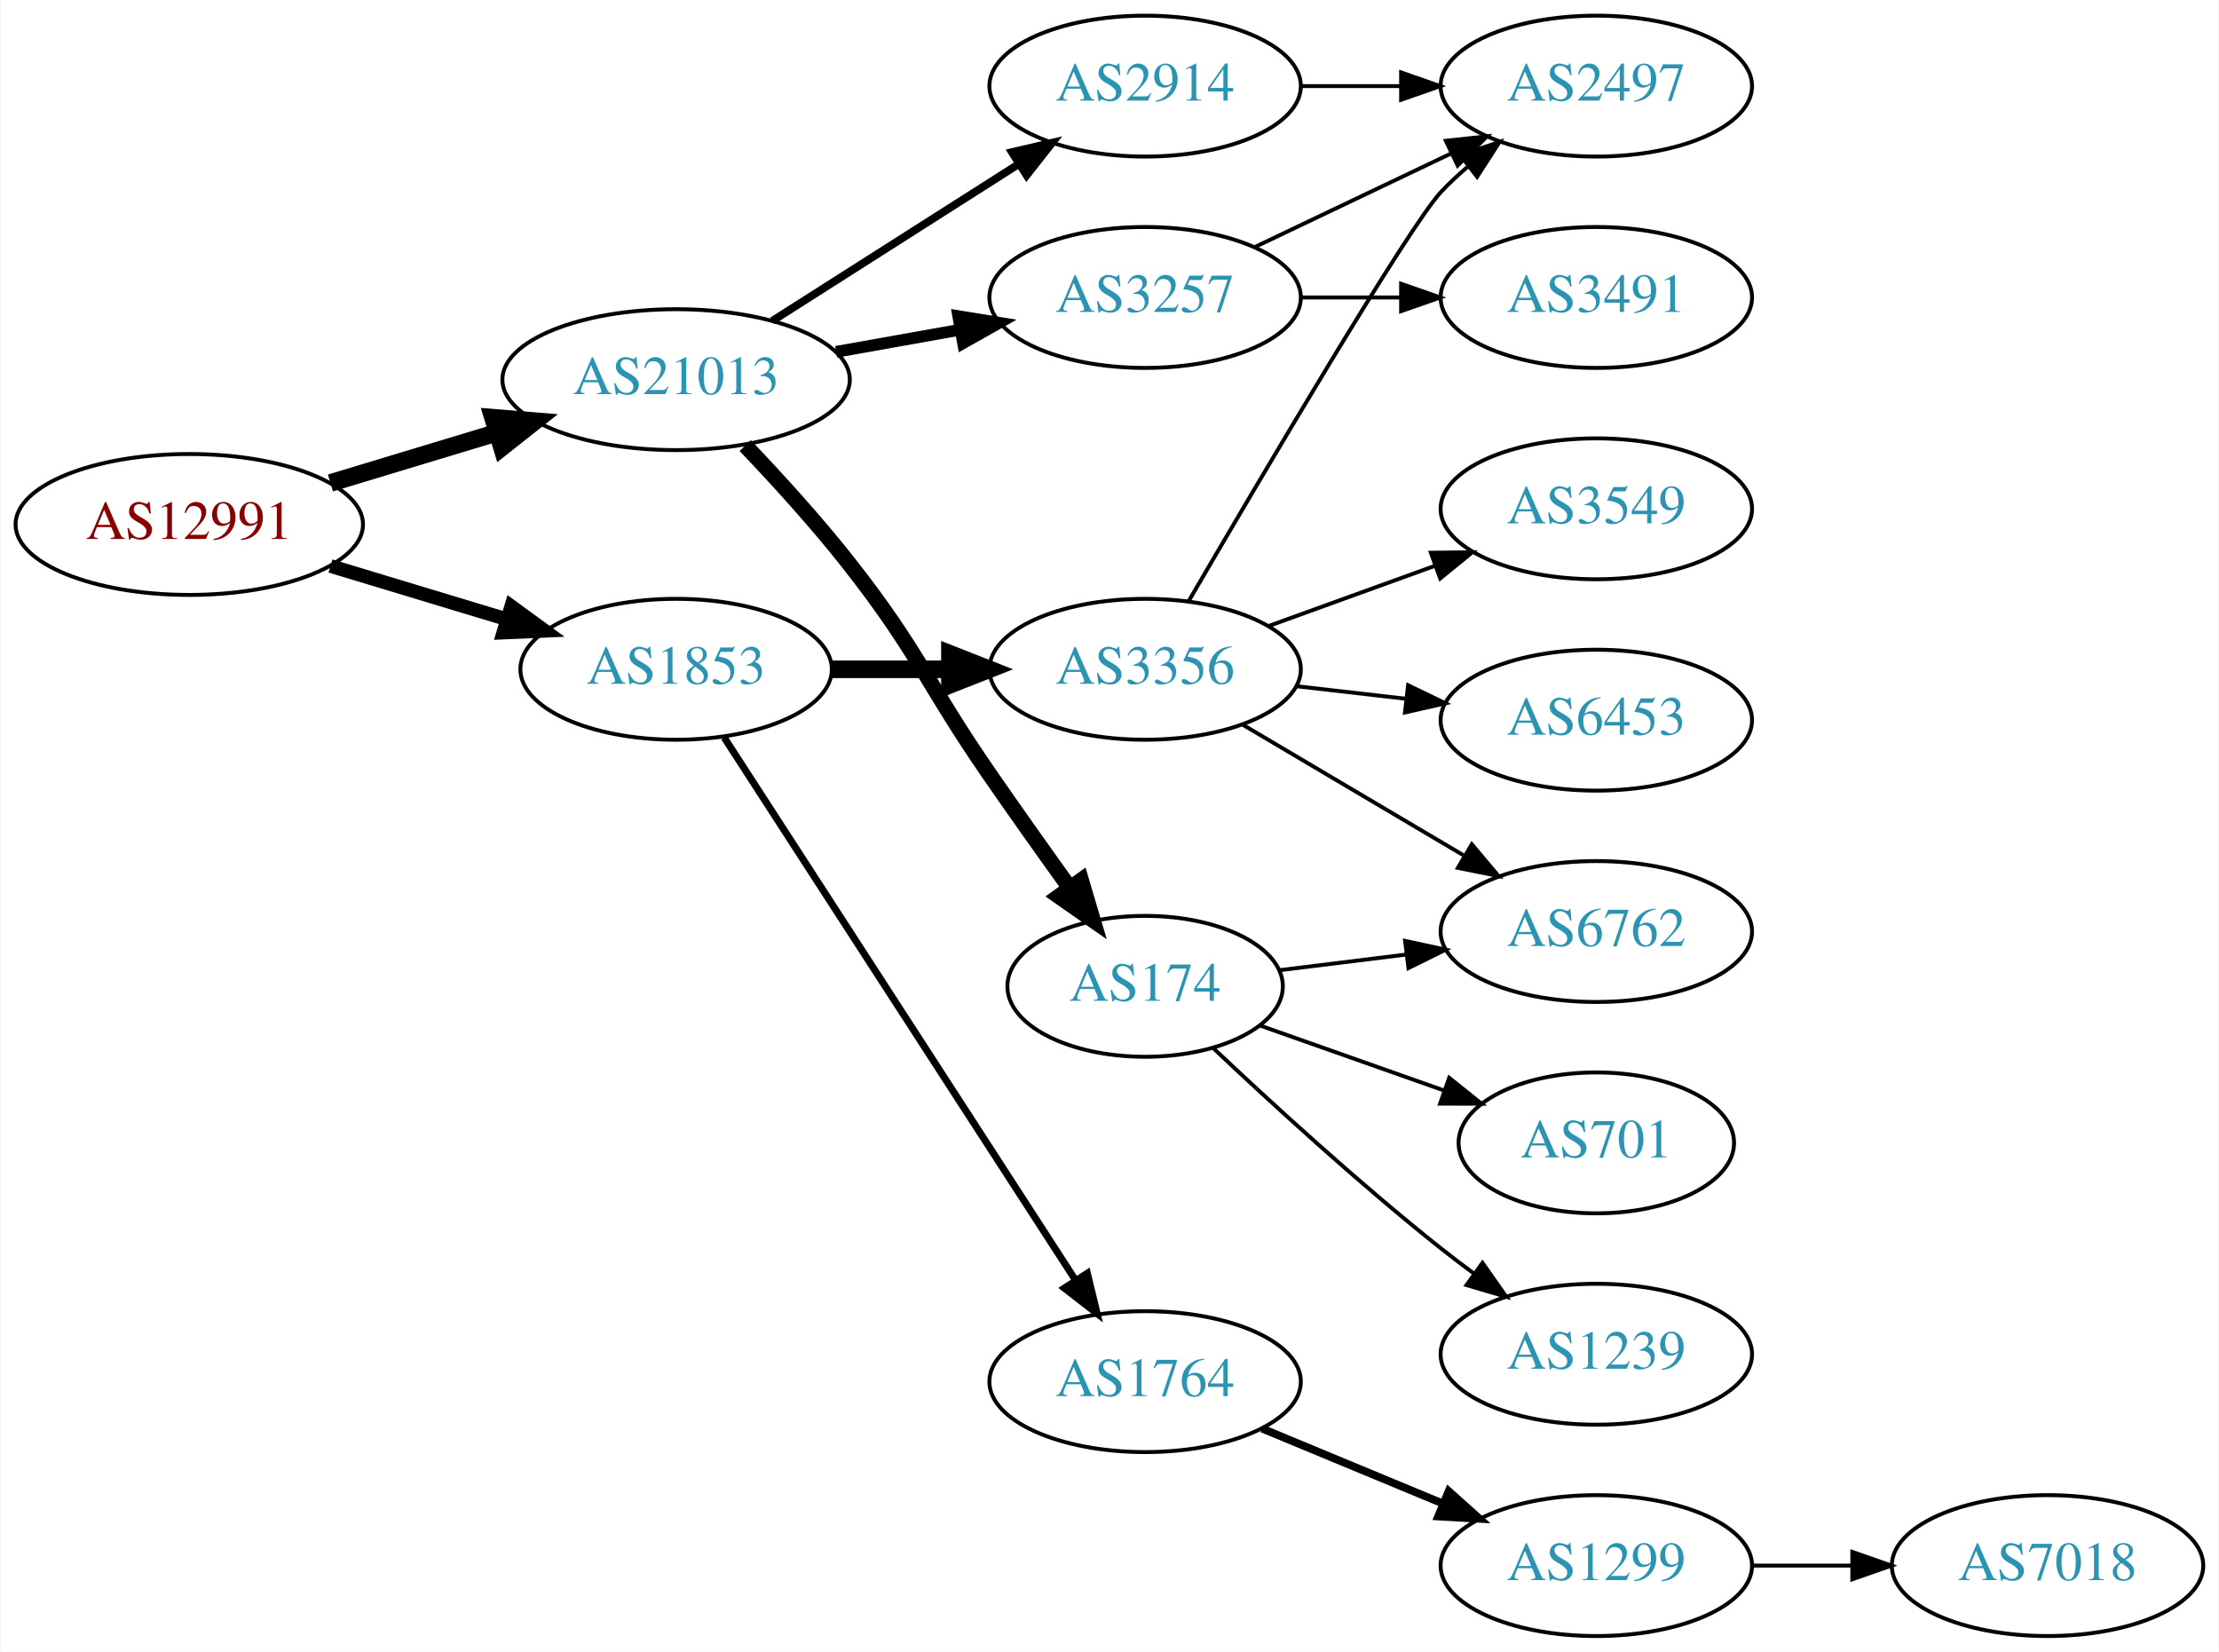
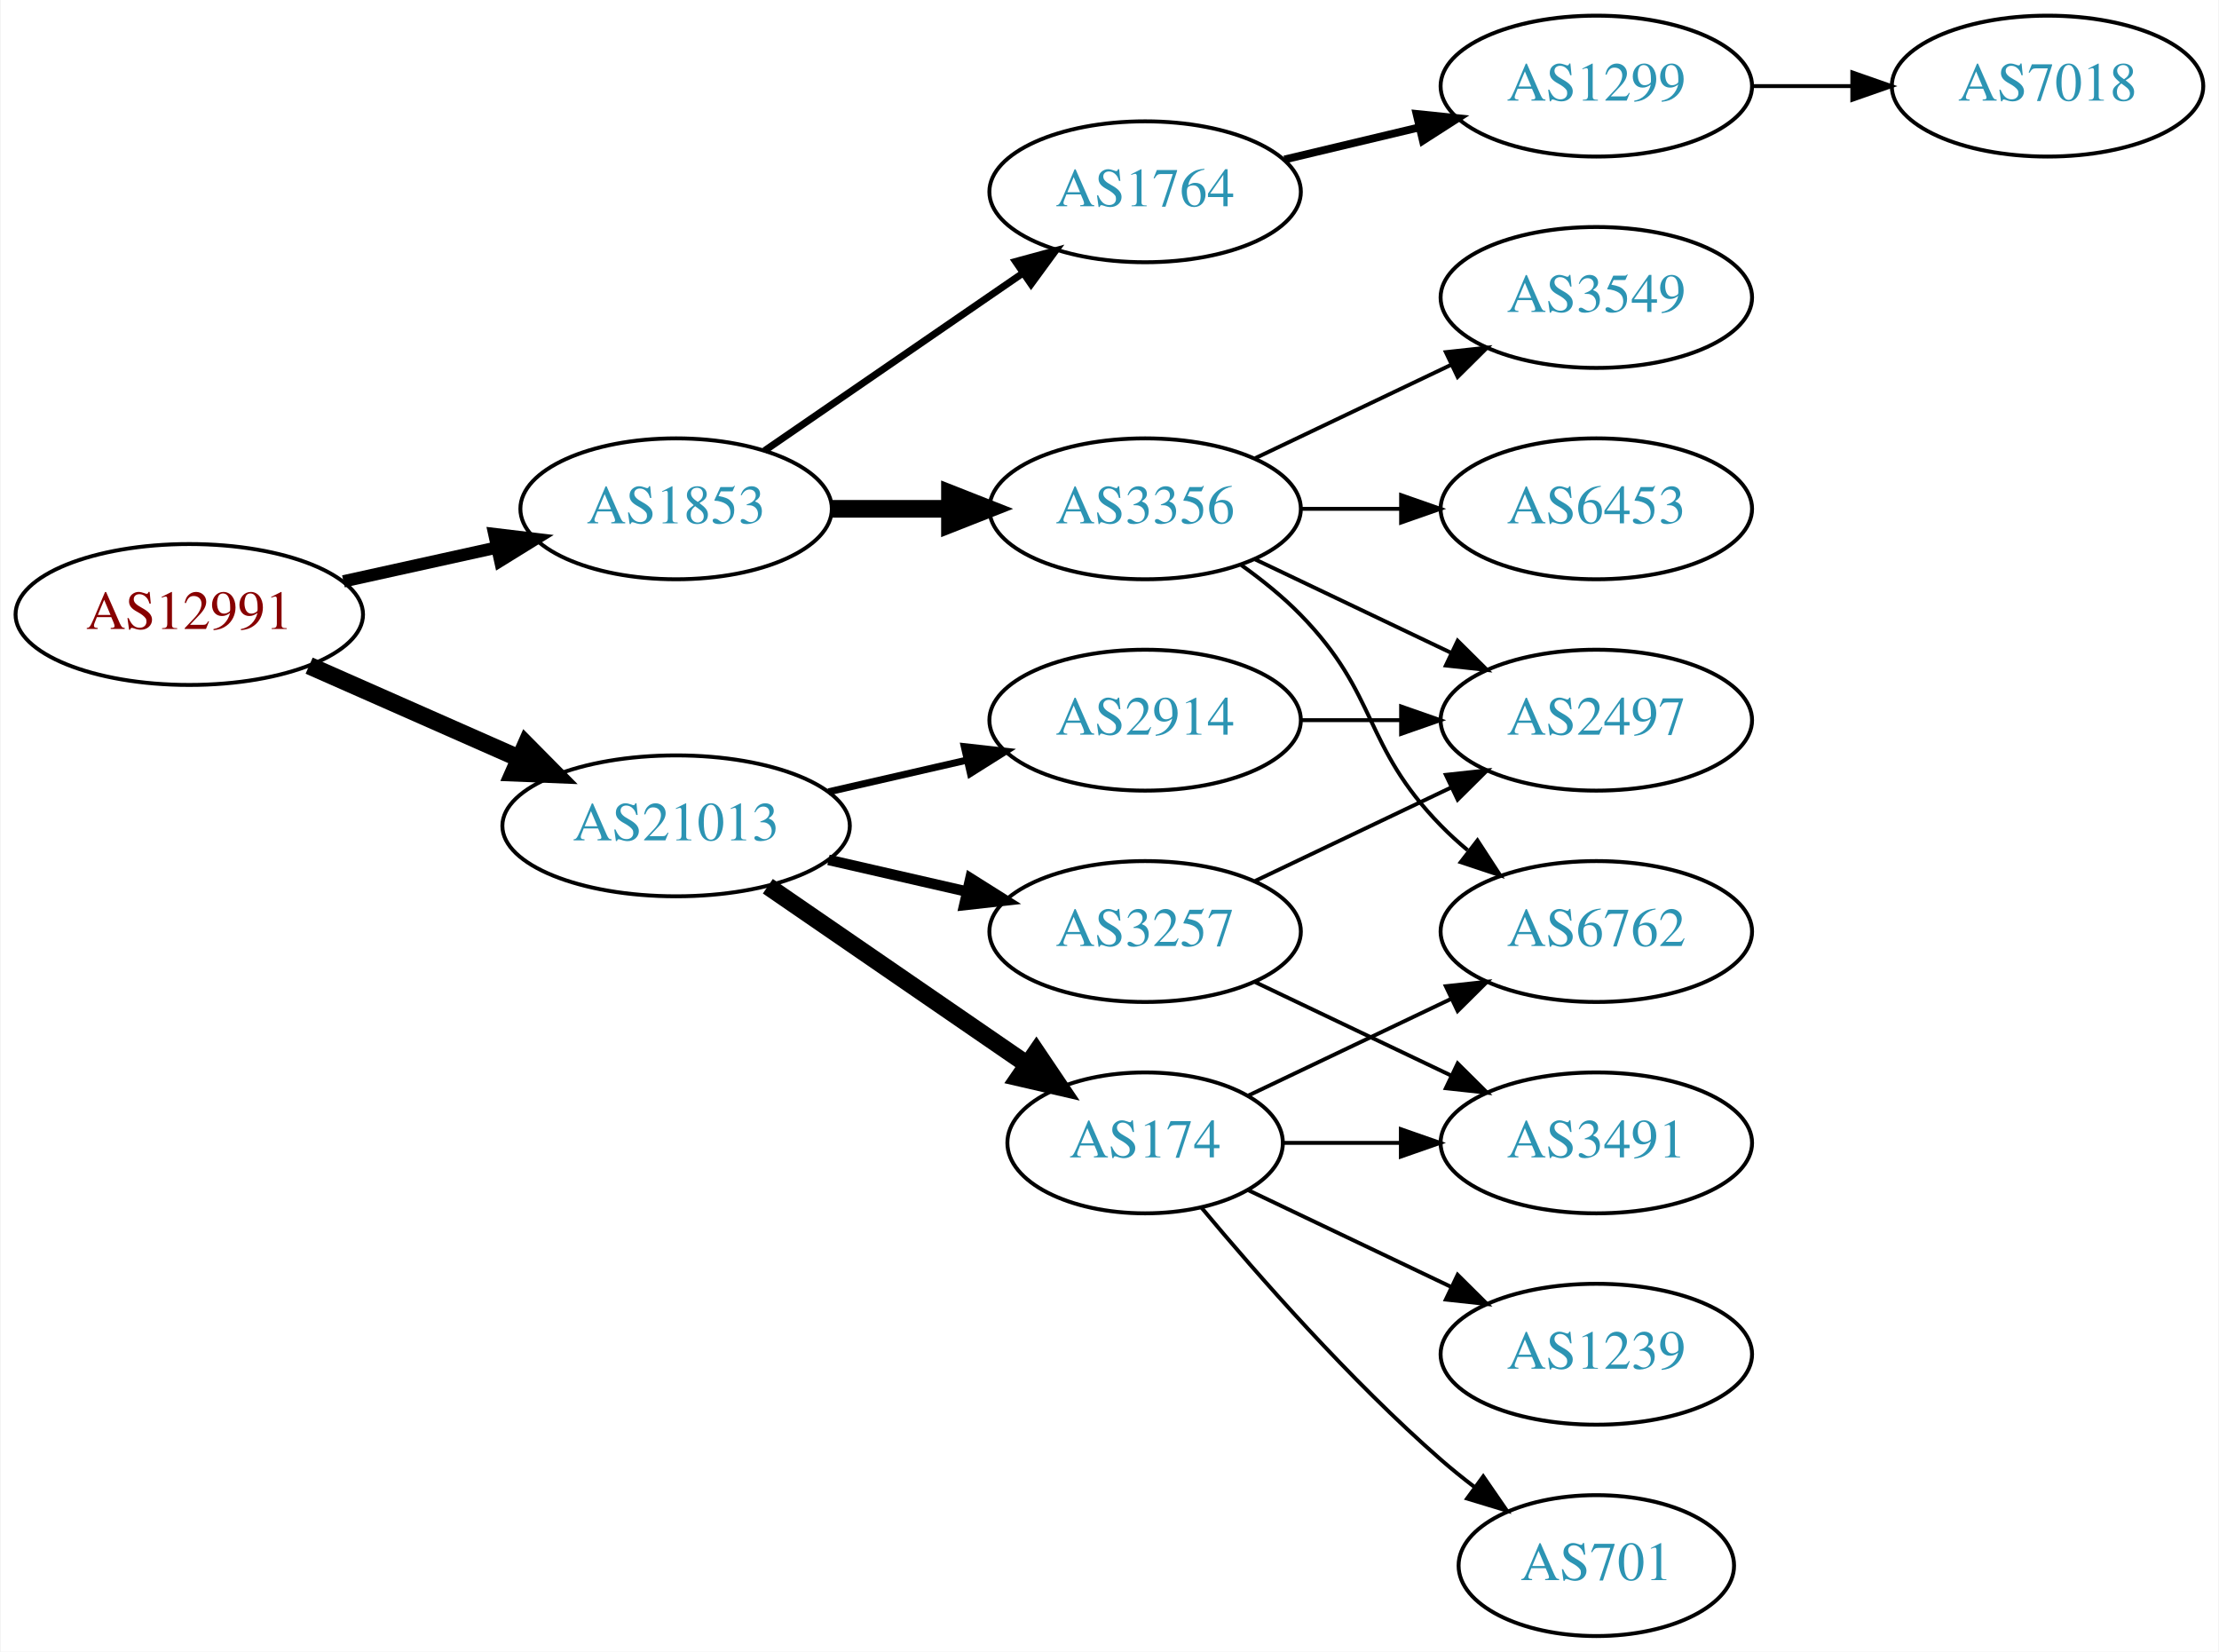
<svg xmlns="http://www.w3.org/2000/svg" xmlns:xlink="http://www.w3.org/1999/xlink" width="567pt" height="422pt" viewBox="0.00 0.00 566.66 422.00">
  <g id="graph0" class="graph" transform="scale(1 1) rotate(0) translate(4 418)">
    <polygon fill="white" stroke="none" points="-4,4 -4,-418 562.663,-418 562.663,4 -4,4" />
    <g id="node1" class="node">
      <g id="a_node1">
        <a xlink:href="/asn/12991" xlink:title="AS12991 ~ Rechenzentrum [AT]">
-           <ellipse fill="#ffffff" stroke="black" cx="44.196" cy="-284" rx="44.393" ry="18" />
-           <text text-anchor="middle" x="44.196" y="-280.3" font-family="Times,serif" font-size="14.00" fill="#880000">AS12991</text>
+           <ellipse fill="#ffffff" stroke="black" cx="44.196" cy="-261" rx="44.393" ry="18" />
+           <text text-anchor="middle" x="44.196" y="-257.3" font-family="Times,serif" font-size="14.00" fill="#880000">AS12991</text>
        </a>
      </g>
    </g>
    <g id="node2" class="node">
      <g id="a_node2">
        <a xlink:href="/asn/1853" xlink:title="AS1853 ~ ACOnet Backbone [AT]">
-           <ellipse fill="#ffffff" stroke="black" cx="168.588" cy="-247" rx="39.794" ry="18" />
-           <text text-anchor="middle" x="168.588" y="-243.3" font-family="Times,serif" font-size="14.00" fill="#2c94b3">AS1853</text>
+           <ellipse fill="#ffffff" stroke="black" cx="168.588" cy="-288" rx="39.794" ry="18" />
+           <text text-anchor="middle" x="168.588" y="-284.3" font-family="Times,serif" font-size="14.00" fill="#2c94b3">AS1853</text>
        </a>
      </g>
    </g>
    <g id="edge1" class="edge">
-       <path fill="none" stroke="black" stroke-width="3.5" d="M80.269,-273.397C94.273,-269.164 110.524,-264.251 125.182,-259.82" />
-       <polygon fill="black" stroke="black" stroke-width="3.5" points="126.469,-263.087 135.028,-256.843 124.443,-256.387 126.469,-263.087" />
+       <path fill="none" stroke="black" stroke-width="3.15" d="M83.586,-269.469C95.977,-272.202 109.824,-275.257 122.644,-278.085" />
+       <polygon fill="black" stroke="black" stroke-width="3.15" points="122.14,-281.558 132.659,-280.295 123.648,-274.722 122.14,-281.558" />
    </g>
    <g id="node3" class="node">
      <g id="a_node3">
        <a xlink:href="/asn/21013" xlink:title="AS21013 ~ Wels, AT [AT]">
-           <ellipse fill="#ffffff" stroke="black" cx="168.588" cy="-321" rx="44.393" ry="18" />
-           <text text-anchor="middle" x="168.588" y="-317.3" font-family="Times,serif" font-size="14.00" fill="#2c94b3">AS21013</text>
+           <ellipse fill="#ffffff" stroke="black" cx="168.588" cy="-207" rx="44.393" ry="18" />
+           <text text-anchor="middle" x="168.588" y="-203.3" font-family="Times,serif" font-size="14.00" fill="#2c94b3">AS21013</text>
        </a>
      </g>
    </g>
    <g id="edge2" class="edge">
-       <path fill="none" stroke="black" stroke-width="4.5" d="M80.269,-294.603C93.456,-298.589 108.636,-303.178 122.601,-307.4" />
-       <polygon fill="black" stroke="black" stroke-width="4.5" points="121.799,-311.271 132.51,-310.396 124.078,-303.733 121.799,-311.271" />
+       <path fill="none" stroke="black" stroke-width="4.5" d="M74.824,-247.928C90.941,-240.817 111.081,-231.931 128.473,-224.258" />
+       <polygon fill="black" stroke="black" stroke-width="4.5" points="130.249,-227.778 137.809,-220.139 127.071,-220.573 130.249,-227.778" />
    </g>
    <g id="node4" class="node">
      <g id="a_node4">
-         <a xlink:href="/asn/3356" xlink:title="AS3356 ~ Level 3 Parent, LLC [US]">
-           <ellipse fill="#ffffff" stroke="black" cx="288.431" cy="-247" rx="39.794" ry="18" />
-           <text text-anchor="middle" x="288.431" y="-243.3" font-family="Times,serif" font-size="14.00" fill="#2c94b3">AS3356</text>
+         <a xlink:href="/asn/1764" xlink:title="AS1764 ~ NEXTLAYER-AS [AT]">
+           <ellipse fill="#ffffff" stroke="black" cx="288.431" cy="-369" rx="39.794" ry="18" />
+           <text text-anchor="middle" x="288.431" y="-365.3" font-family="Times,serif" font-size="14.00" fill="#2c94b3">AS1764</text>
        </a>
      </g>
    </g>
    <g id="edge3" class="edge">
-       <path fill="none" stroke="black" stroke-width="4.5" d="M208.501,-247C218.054,-247 228.404,-247 238.367,-247" />
-       <polygon fill="black" stroke="black" stroke-width="4.5" points="238.559,-250.938 248.559,-247 238.559,-243.063 238.559,-250.938" />
+       <path fill="none" stroke="black" stroke-width="1.8" d="M191.202,-302.857C209.691,-315.565 236.505,-333.995 257.134,-348.175" />
+       <polygon fill="black" stroke="black" stroke-width="1.8" points="255.331,-351.183 265.555,-353.963 259.296,-345.414 255.331,-351.183" />
    </g>
    <g id="node5" class="node">
      <g id="a_node5">
-         <a xlink:href="/asn/1764" xlink:title="AS1764 ~ NEXTLAYER-AS [AT]">
-           <ellipse fill="#ffffff" stroke="black" cx="288.431" cy="-65" rx="39.794" ry="18" />
-           <text text-anchor="middle" x="288.431" y="-61.3" font-family="Times,serif" font-size="14.00" fill="#2c94b3">AS1764</text>
+         <a xlink:href="/asn/3356" xlink:title="AS3356 ~ Level 3 Parent, LLC [US]">
+           <ellipse fill="#ffffff" stroke="black" cx="288.431" cy="-288" rx="39.794" ry="18" />
+           <text text-anchor="middle" x="288.431" y="-284.3" font-family="Times,serif" font-size="14.00" fill="#2c94b3">AS3356</text>
        </a>
      </g>
    </g>
    <g id="edge4" class="edge">
-       <path fill="none" stroke="black" stroke-width="1.8" d="M180.887,-229.549C201.74,-197.343 246.362,-128.428 270.721,-90.808" />
-       <polygon fill="black" stroke="black" stroke-width="1.8" points="273.669,-92.695 276.166,-82.398 267.793,-88.89 273.669,-92.695" />
+       <path fill="none" stroke="black" stroke-width="4.5" d="M208.501,-288C218.054,-288 228.404,-288 238.367,-288" />
+       <polygon fill="black" stroke="black" stroke-width="4.5" points="238.559,-291.938 248.559,-288 238.559,-284.063 238.559,-291.938" />
    </g>
    <g id="node12" class="node">
      <g id="a_node12">
-         <a xlink:href="/asn/2914" xlink:title="AS2914 ~ NTT America, Inc. [US]">
-           <ellipse fill="#ffffff" stroke="black" cx="288.431" cy="-396" rx="39.794" ry="18" />
-           <text text-anchor="middle" x="288.431" y="-392.3" font-family="Times,serif" font-size="14.00" fill="#2c94b3">AS2914</text>
+         <a xlink:href="/asn/3257" xlink:title="AS3257 ~ GTT [DE]">
+           <ellipse fill="#ffffff" stroke="black" cx="288.431" cy="-180" rx="39.794" ry="18" />
+           <text text-anchor="middle" x="288.431" y="-176.3" font-family="Times,serif" font-size="14.00" fill="#2c94b3">AS3257</text>
        </a>
      </g>
    </g>
    <g id="edge11" class="edge">
-       <path fill="none" stroke="black" stroke-width="2" d="M193.152,-335.997C211.209,-347.489 236.295,-363.455 256.051,-376.028" />
-       <polygon fill="black" stroke="black" stroke-width="2" points="254.393,-379.122 264.708,-381.539 258.151,-373.217 254.393,-379.122" />
+       <path fill="none" stroke="black" stroke-width="2.7" d="M207.523,-198.308C218.764,-195.733 231.176,-192.889 242.799,-190.226" />
+       <polygon fill="black" stroke="black" stroke-width="2.7" points="243.795,-193.588 252.761,-187.943 242.232,-186.765 243.795,-193.588" />
    </g>
    <g id="node13" class="node">
      <g id="a_node13">
-         <a xlink:href="/asn/174" xlink:title="AS174 ~ Cogent Communications [US]">
-           <ellipse fill="#ffffff" stroke="black" cx="288.431" cy="-166" rx="35.194" ry="18" />
-           <text text-anchor="middle" x="288.431" y="-162.3" font-family="Times,serif" font-size="14.00" fill="#2c94b3">AS174</text>
+         <a xlink:href="/asn/2914" xlink:title="AS2914 ~ NTT America, Inc. [US]">
+           <ellipse fill="#ffffff" stroke="black" cx="288.431" cy="-234" rx="39.794" ry="18" />
+           <text text-anchor="middle" x="288.431" y="-230.3" font-family="Times,serif" font-size="14.00" fill="#2c94b3">AS2914</text>
        </a>
      </g>
    </g>
    <g id="edge12" class="edge">
-       <path fill="none" stroke="black" stroke-width="4" d="M186.255,-304.156C194.567,-295.441 204.572,-284.46 212.784,-274 230.597,-251.313 232.389,-243.731 248.784,-220 255.339,-210.512 262.672,-200.194 269.175,-191.143" />
-       <polygon fill="black" stroke="black" stroke-width="4" points="272.092,-193.081 275.101,-182.922 266.414,-188.987 272.092,-193.081" />
+       <path fill="none" stroke="black" stroke-width="1.8" d="M207.523,-215.692C218.764,-218.267 231.176,-221.111 242.799,-223.774" />
+       <polygon fill="black" stroke="black" stroke-width="1.8" points="242.232,-227.235 252.761,-226.057 243.795,-220.412 242.232,-227.235" />
    </g>
    <g id="node14" class="node">
      <g id="a_node14">
-         <a xlink:href="/asn/3257" xlink:title="AS3257 ~ GTT [DE]">
-           <ellipse fill="#ffffff" stroke="black" cx="288.431" cy="-342" rx="39.794" ry="18" />
-           <text text-anchor="middle" x="288.431" y="-338.3" font-family="Times,serif" font-size="14.00" fill="#2c94b3">AS3257</text>
+         <a xlink:href="/asn/174" xlink:title="AS174 ~ Cogent Communications [US]">
+           <ellipse fill="#ffffff" stroke="black" cx="288.431" cy="-126" rx="35.194" ry="18" />
+           <text text-anchor="middle" x="288.431" y="-122.3" font-family="Times,serif" font-size="14.00" fill="#2c94b3">AS174</text>
        </a>
      </g>
    </g>
    <g id="edge13" class="edge">
-       <path fill="none" stroke="black" stroke-width="3" d="M209.484,-328.11C219.706,-329.931 230.783,-331.905 241.29,-333.777" />
-       <polygon fill="black" stroke="black" stroke-width="3" points="240.684,-337.225 251.143,-335.533 241.912,-330.333 240.684,-337.225" />
+       <path fill="none" stroke="black" stroke-width="4.5" d="M192.031,-191.574C210.846,-178.641 237.843,-160.085 258.319,-146.01" />
+       <polygon fill="black" stroke="black" stroke-width="4.5" points="260.642,-149.192 266.652,-140.282 256.181,-142.702 260.642,-149.192" />
    </g>
    <g id="node6" class="node">
      <g id="a_node6">
+         <a xlink:href="/asn/1299" xlink:title="AS1299 ~ Telia Carrier [EU]">
+           <ellipse fill="#ffffff" stroke="black" cx="403.724" cy="-396" rx="39.794" ry="18" />
+           <text text-anchor="middle" x="403.724" y="-392.3" font-family="Times,serif" font-size="14.00" fill="#2c94b3">AS1299</text>
+         </a>
+       </g>
+     </g>
+     <g id="edge5" class="edge">
+       <path fill="none" stroke="black" stroke-width="2" d="M324.038,-377.248C334.909,-379.838 347.064,-382.735 358.506,-385.462" />
+       <polygon fill="black" stroke="black" stroke-width="2" points="357.789,-388.889 368.328,-387.803 359.412,-382.08 357.789,-388.889" />
+     </g>
+     <g id="node8" class="node">
+       <g id="a_node8">
+         <a xlink:href="/asn/3549" xlink:title="AS3549 ~ Level 3 Parent, LLC [US]">
+           <ellipse fill="#ffffff" stroke="black" cx="403.724" cy="-342" rx="39.794" ry="18" />
+           <text text-anchor="middle" x="403.724" y="-338.3" font-family="Times,serif" font-size="14.00" fill="#2c94b3">AS3549</text>
+         </a>
+       </g>
+     </g>
+     <g id="edge7" class="edge">
+       <path fill="none" stroke="black" d="M316.567,-300.934C331.561,-308.081 350.382,-317.052 366.605,-324.785" />
+       <polygon fill="black" stroke="black" points="365.276,-328.028 375.809,-329.171 368.288,-321.709 365.276,-328.028" />
+     </g>
+     <g id="node9" class="node">
+       <g id="a_node9">
+         <a xlink:href="/asn/6453" xlink:title="AS6453 ~ TATA COMMUNICATIONS (AMERICA) INC [US]">
+           <ellipse fill="#ffffff" stroke="black" cx="403.724" cy="-288" rx="39.794" ry="18" />
+           <text text-anchor="middle" x="403.724" y="-284.3" font-family="Times,serif" font-size="14.00" fill="#2c94b3">AS6453</text>
+         </a>
+       </g>
+     </g>
+     <g id="edge8" class="edge">
+       <path fill="none" stroke="black" d="M328.103,-288C336.306,-288 345.07,-288 353.602,-288" />
+       <polygon fill="black" stroke="black" points="353.841,-291.5 363.841,-288 353.841,-284.5 353.841,-291.5" />
+     </g>
+     <g id="node10" class="node">
+       <g id="a_node10">
        <a xlink:href="/asn/2497" xlink:title="AS2497 ~ Internet Initiative Japan Inc. [JP]">
-           <ellipse fill="#ffffff" stroke="black" cx="403.724" cy="-396" rx="39.794" ry="18" />
-           <text text-anchor="middle" x="403.724" y="-392.3" font-family="Times,serif" font-size="14.00" fill="#2c94b3">AS2497</text>
-         </a>
-       </g>
-     </g>
-     <g id="edge5" class="edge">
-       <path fill="none" stroke="black" d="M299.563,-264.435C318.005,-296.035 355.909,-360.32 364.077,-369 366.128,-371.179 368.381,-373.287 370.738,-375.299" />
-       <polygon fill="black" stroke="black" points="368.96,-378.351 379,-381.735 373.262,-372.829 368.96,-378.351" />
-     </g>
-     <g id="node7" class="node">
-       <g id="a_node7">
+           <ellipse fill="#ffffff" stroke="black" cx="403.724" cy="-234" rx="39.794" ry="18" />
+           <text text-anchor="middle" x="403.724" y="-230.3" font-family="Times,serif" font-size="14.00" fill="#2c94b3">AS2497</text>
+         </a>
+       </g>
+     </g>
+     <g id="edge9" class="edge">
+       <path fill="none" stroke="black" d="M316.567,-275.066C331.561,-267.919 350.382,-258.948 366.605,-251.215" />
+       <polygon fill="black" stroke="black" points="368.288,-254.291 375.809,-246.829 365.276,-247.972 368.288,-254.291" />
+     </g>
+     <g id="node11" class="node">
+       <g id="a_node11">
        <a xlink:href="/asn/6762" xlink:title="AS6762 ~ TELECOM ITALIA SPARKLE S.p.A. [IT]">
          <ellipse fill="#ffffff" stroke="black" cx="403.724" cy="-180" rx="39.794" ry="18" />
          <text text-anchor="middle" x="403.724" y="-176.3" font-family="Times,serif" font-size="14.00" fill="#2c94b3">AS6762</text>
        </a>
      </g>
    </g>
+     <g id="edge10" class="edge">
+       <path fill="none" stroke="black" d="M313.025,-273.611C318.281,-269.852 323.613,-265.563 328.077,-261 348.25,-240.383 343.905,-227.617 364.077,-207 366.17,-204.861 368.453,-202.782 370.83,-200.79" />
+       <polygon fill="black" stroke="black" points="373.349,-203.268 379.13,-194.389 369.074,-197.725 373.349,-203.268" />
+     </g>
+     <g id="node7" class="node">
+       <g id="a_node7">
+         <a xlink:href="/asn/7018" xlink:title="AS7018 ~ AT&amp;T Services, Inc. [US]">
+           <ellipse fill="#ffffff" stroke="black" cx="519.017" cy="-396" rx="39.794" ry="18" />
+           <text text-anchor="middle" x="519.017" y="-392.3" font-family="Times,serif" font-size="14.00" fill="#2c94b3">AS7018</text>
+         </a>
+       </g>
+     </g>
    <g id="edge6" class="edge">
-       <path fill="none" stroke="black" d="M313.457,-232.791C329.83,-223.109 351.717,-210.165 369.721,-199.518" />
-       <polygon fill="black" stroke="black" points="371.906,-202.292 378.732,-194.188 368.343,-196.266 371.906,-202.292" />
-     </g>
-     <g id="node8" class="node">
-       <g id="a_node8">
-         <a xlink:href="/asn/3549" xlink:title="AS3549 ~ Level 3 Parent, LLC [US]">
-           <ellipse fill="#ffffff" stroke="black" cx="403.724" cy="-288" rx="39.794" ry="18" />
-           <text text-anchor="middle" x="403.724" y="-284.3" font-family="Times,serif" font-size="14.00" fill="#2c94b3">AS3549</text>
-         </a>
-       </g>
-     </g>
-     <g id="edge7" class="edge">
-       <path fill="none" stroke="black" d="M320.09,-258.095C333.062,-262.79 348.355,-268.324 362.236,-273.348" />
-       <polygon fill="black" stroke="black" points="361.446,-276.784 372.041,-276.896 363.828,-270.202 361.446,-276.784" />
-     </g>
-     <g id="node9" class="node">
-       <g id="a_node9">
-         <a xlink:href="/asn/6453" xlink:title="AS6453 ~ TATA COMMUNICATIONS (AMERICA) INC [US]">
-           <ellipse fill="#ffffff" stroke="black" cx="403.724" cy="-234" rx="39.794" ry="18" />
-           <text text-anchor="middle" x="403.724" y="-230.3" font-family="Times,serif" font-size="14.00" fill="#2c94b3">AS6453</text>
-         </a>
-       </g>
-     </g>
-     <g id="edge8" class="edge">
-       <path fill="none" stroke="black" d="M327.156,-242.671C336.137,-241.641 345.836,-240.528 355.193,-239.454" />
-       <polygon fill="black" stroke="black" points="355.628,-242.927 365.164,-238.31 354.83,-235.973 355.628,-242.927" />
-     </g>
-     <g id="node10" class="node">
-       <g id="a_node10">
-         <a xlink:href="/asn/1299" xlink:title="AS1299 ~ Telia Carrier [EU]">
-           <ellipse fill="#ffffff" stroke="black" cx="403.724" cy="-18" rx="39.794" ry="18" />
-           <text text-anchor="middle" x="403.724" y="-14.3" font-family="Times,serif" font-size="14.00" fill="#2c94b3">AS1299</text>
-         </a>
-       </g>
-     </g>
-     <g id="edge9" class="edge">
-       <path fill="none" stroke="black" stroke-width="2" d="M318.313,-53.018C332.295,-47.218 349.276,-40.173 364.331,-33.928" />
-       <polygon fill="black" stroke="black" stroke-width="2" points="365.999,-37.025 373.895,-29.96 363.317,-30.559 365.999,-37.025" />
-     </g>
-     <g id="node11" class="node">
-       <g id="a_node11">
-         <a xlink:href="/asn/7018" xlink:title="AS7018 ~ AT&amp;T Services, Inc. [US]">
-           <ellipse fill="#ffffff" stroke="black" cx="519.017" cy="-18" rx="39.794" ry="18" />
-           <text text-anchor="middle" x="519.017" y="-14.3" font-family="Times,serif" font-size="14.00" fill="#2c94b3">AS7018</text>
-         </a>
-       </g>
-     </g>
-     <g id="edge10" class="edge">
-       <path fill="none" stroke="black" d="M443.396,-18C451.599,-18 460.363,-18 468.895,-18" />
-       <polygon fill="black" stroke="black" points="469.134,-21.5 479.134,-18 469.134,-14.5 469.134,-21.5" />
-     </g>
-     <g id="edge19" class="edge">
-       <path fill="none" stroke="black" d="M328.103,-396C336.306,-396 345.07,-396 353.602,-396" />
-       <polygon fill="black" stroke="black" points="353.841,-399.5 363.841,-396 353.841,-392.5 353.841,-399.5" />
+       <path fill="none" stroke="black" d="M443.396,-396C451.599,-396 460.363,-396 468.895,-396" />
+       <polygon fill="black" stroke="black" points="469.134,-399.5 479.134,-396 469.134,-392.5 469.134,-399.5" />
    </g>
    <g id="edge18" class="edge">
-       <path fill="none" stroke="black" d="M322.81,-170.125C332.9,-171.372 344.183,-172.766 355.018,-174.105" />
-       <polygon fill="black" stroke="black" points="354.861,-177.612 365.215,-175.365 355.72,-170.665 354.861,-177.612" />
+       <path fill="none" stroke="black" d="M316.567,-192.934C331.561,-200.081 350.382,-209.052 366.605,-216.785" />
+       <polygon fill="black" stroke="black" points="365.276,-220.028 375.809,-221.171 368.288,-213.709 365.276,-220.028" />
    </g>
    <g id="node16" class="node">
      <g id="a_node16">
-         <a xlink:href="/asn/701" xlink:title="AS701 ~ UUNET [US]">
-           <ellipse fill="#ffffff" stroke="black" cx="403.724" cy="-126" rx="35.194" ry="18" />
-           <text text-anchor="middle" x="403.724" y="-122.3" font-family="Times,serif" font-size="14.00" fill="#2c94b3">AS701</text>
-         </a>
-       </g>
-     </g>
-     <g id="edge16" class="edge">
-       <path fill="none" stroke="black" d="M317.727,-156.009C331.921,-150.998 349.314,-144.857 364.66,-139.439" />
-       <polygon fill="black" stroke="black" points="366.131,-142.631 374.395,-136.002 363.801,-136.031 366.131,-142.631" />
-     </g>
-     <g id="node17" class="node">
-       <g id="a_node17">
+         <a xlink:href="/asn/3491" xlink:title="AS3491 ~ PCCW Global, Inc. [US]">
+           <ellipse fill="#ffffff" stroke="black" cx="403.724" cy="-126" rx="39.794" ry="18" />
+           <text text-anchor="middle" x="403.724" y="-122.3" font-family="Times,serif" font-size="14.00" fill="#2c94b3">AS3491</text>
+         </a>
+       </g>
+     </g>
+     <g id="edge19" class="edge">
+       <path fill="none" stroke="black" d="M316.567,-167.066C331.561,-159.919 350.382,-150.948 366.605,-143.215" />
+       <polygon fill="black" stroke="black" points="368.288,-146.291 375.809,-138.829 365.276,-139.972 368.288,-146.291" />
+     </g>
+     <g id="edge20" class="edge">
+       <path fill="none" stroke="black" d="M328.103,-234C336.306,-234 345.07,-234 353.602,-234" />
+       <polygon fill="black" stroke="black" points="353.841,-237.5 363.841,-234 353.841,-230.5 353.841,-237.5" />
+     </g>
+     <g id="edge14" class="edge">
+       <path fill="none" stroke="black" d="M314.856,-138.119C330.159,-145.413 349.882,-154.814 366.764,-162.86" />
+       <polygon fill="black" stroke="black" points="365.271,-166.026 375.804,-167.169 368.283,-159.707 365.271,-166.026" />
+     </g>
+     <g id="node15" class="node">
+       <g id="a_node15">
        <a xlink:href="/asn/1239" xlink:title="AS1239 ~ Sprint [US]">
          <ellipse fill="#ffffff" stroke="black" cx="403.724" cy="-72" rx="39.794" ry="18" />
          <text text-anchor="middle" x="403.724" y="-68.3" font-family="Times,serif" font-size="14.00" fill="#2c94b3">AS1239</text>
        </a>
      </g>
    </g>
+     <g id="edge15" class="edge">
+       <path fill="none" stroke="black" d="M314.856,-113.881C330.159,-106.587 349.882,-97.186 366.764,-89.14" />
+       <polygon fill="black" stroke="black" points="368.283,-92.293 375.804,-84.831 365.271,-85.974 368.283,-92.293" />
+     </g>
+     <g id="edge16" class="edge">
+       <path fill="none" stroke="black" d="M323.73,-126C333.107,-126 343.457,-126 353.492,-126" />
+       <polygon fill="black" stroke="black" points="353.781,-129.5 363.781,-126 353.781,-122.5 353.781,-129.5" />
+     </g>
+     <g id="node17" class="node">
+       <g id="a_node17">
+         <a xlink:href="/asn/701" xlink:title="AS701 ~ UUNET [US]">
+           <ellipse fill="#ffffff" stroke="black" cx="403.724" cy="-18" rx="35.194" ry="18" />
+           <text text-anchor="middle" x="403.724" y="-14.3" font-family="Times,serif" font-size="14.00" fill="#2c94b3">AS701</text>
+         </a>
+       </g>
+     </g>
    <g id="edge17" class="edge">
-       <path fill="none" stroke="black" d="M305.822,-150.231C320.618,-136.256 343.204,-115.559 364.077,-99 366.788,-96.849 369.658,-94.672 372.56,-92.537" />
-       <polygon fill="black" stroke="black" points="374.635,-95.356 380.72,-86.683 370.554,-89.669 374.635,-95.356" />
-     </g>
-     <g id="edge15" class="edge">
-       <path fill="none" stroke="black" d="M316.567,-354.934C331.561,-362.081 350.382,-371.052 366.605,-378.785" />
-       <polygon fill="black" stroke="black" points="365.276,-382.028 375.809,-383.171 368.288,-375.709 365.276,-382.028" />
-     </g>
-     <g id="node15" class="node">
-       <g id="a_node15">
-         <a xlink:href="/asn/3491" xlink:title="AS3491 ~ PCCW Global, Inc. [US]">
-           <ellipse fill="#ffffff" stroke="black" cx="403.724" cy="-342" rx="39.794" ry="18" />
-           <text text-anchor="middle" x="403.724" y="-338.3" font-family="Times,serif" font-size="14.00" fill="#2c94b3">AS3491</text>
-         </a>
-       </g>
-     </g>
-     <g id="edge14" class="edge">
-       <path fill="none" stroke="black" d="M328.103,-342C336.306,-342 345.07,-342 353.602,-342" />
-       <polygon fill="black" stroke="black" points="353.841,-345.5 363.841,-342 353.841,-338.5 353.841,-345.5" />
+       <path fill="none" stroke="black" d="M302.796,-109.501C317.051,-92.404 340.746,-65.381 364.077,-45 366.747,-42.668 369.62,-40.352 372.55,-38.114" />
+       <polygon fill="black" stroke="black" points="374.828,-40.784 380.841,-32.061 370.701,-35.13 374.828,-40.784" />
    </g>
  </g>
</svg>
